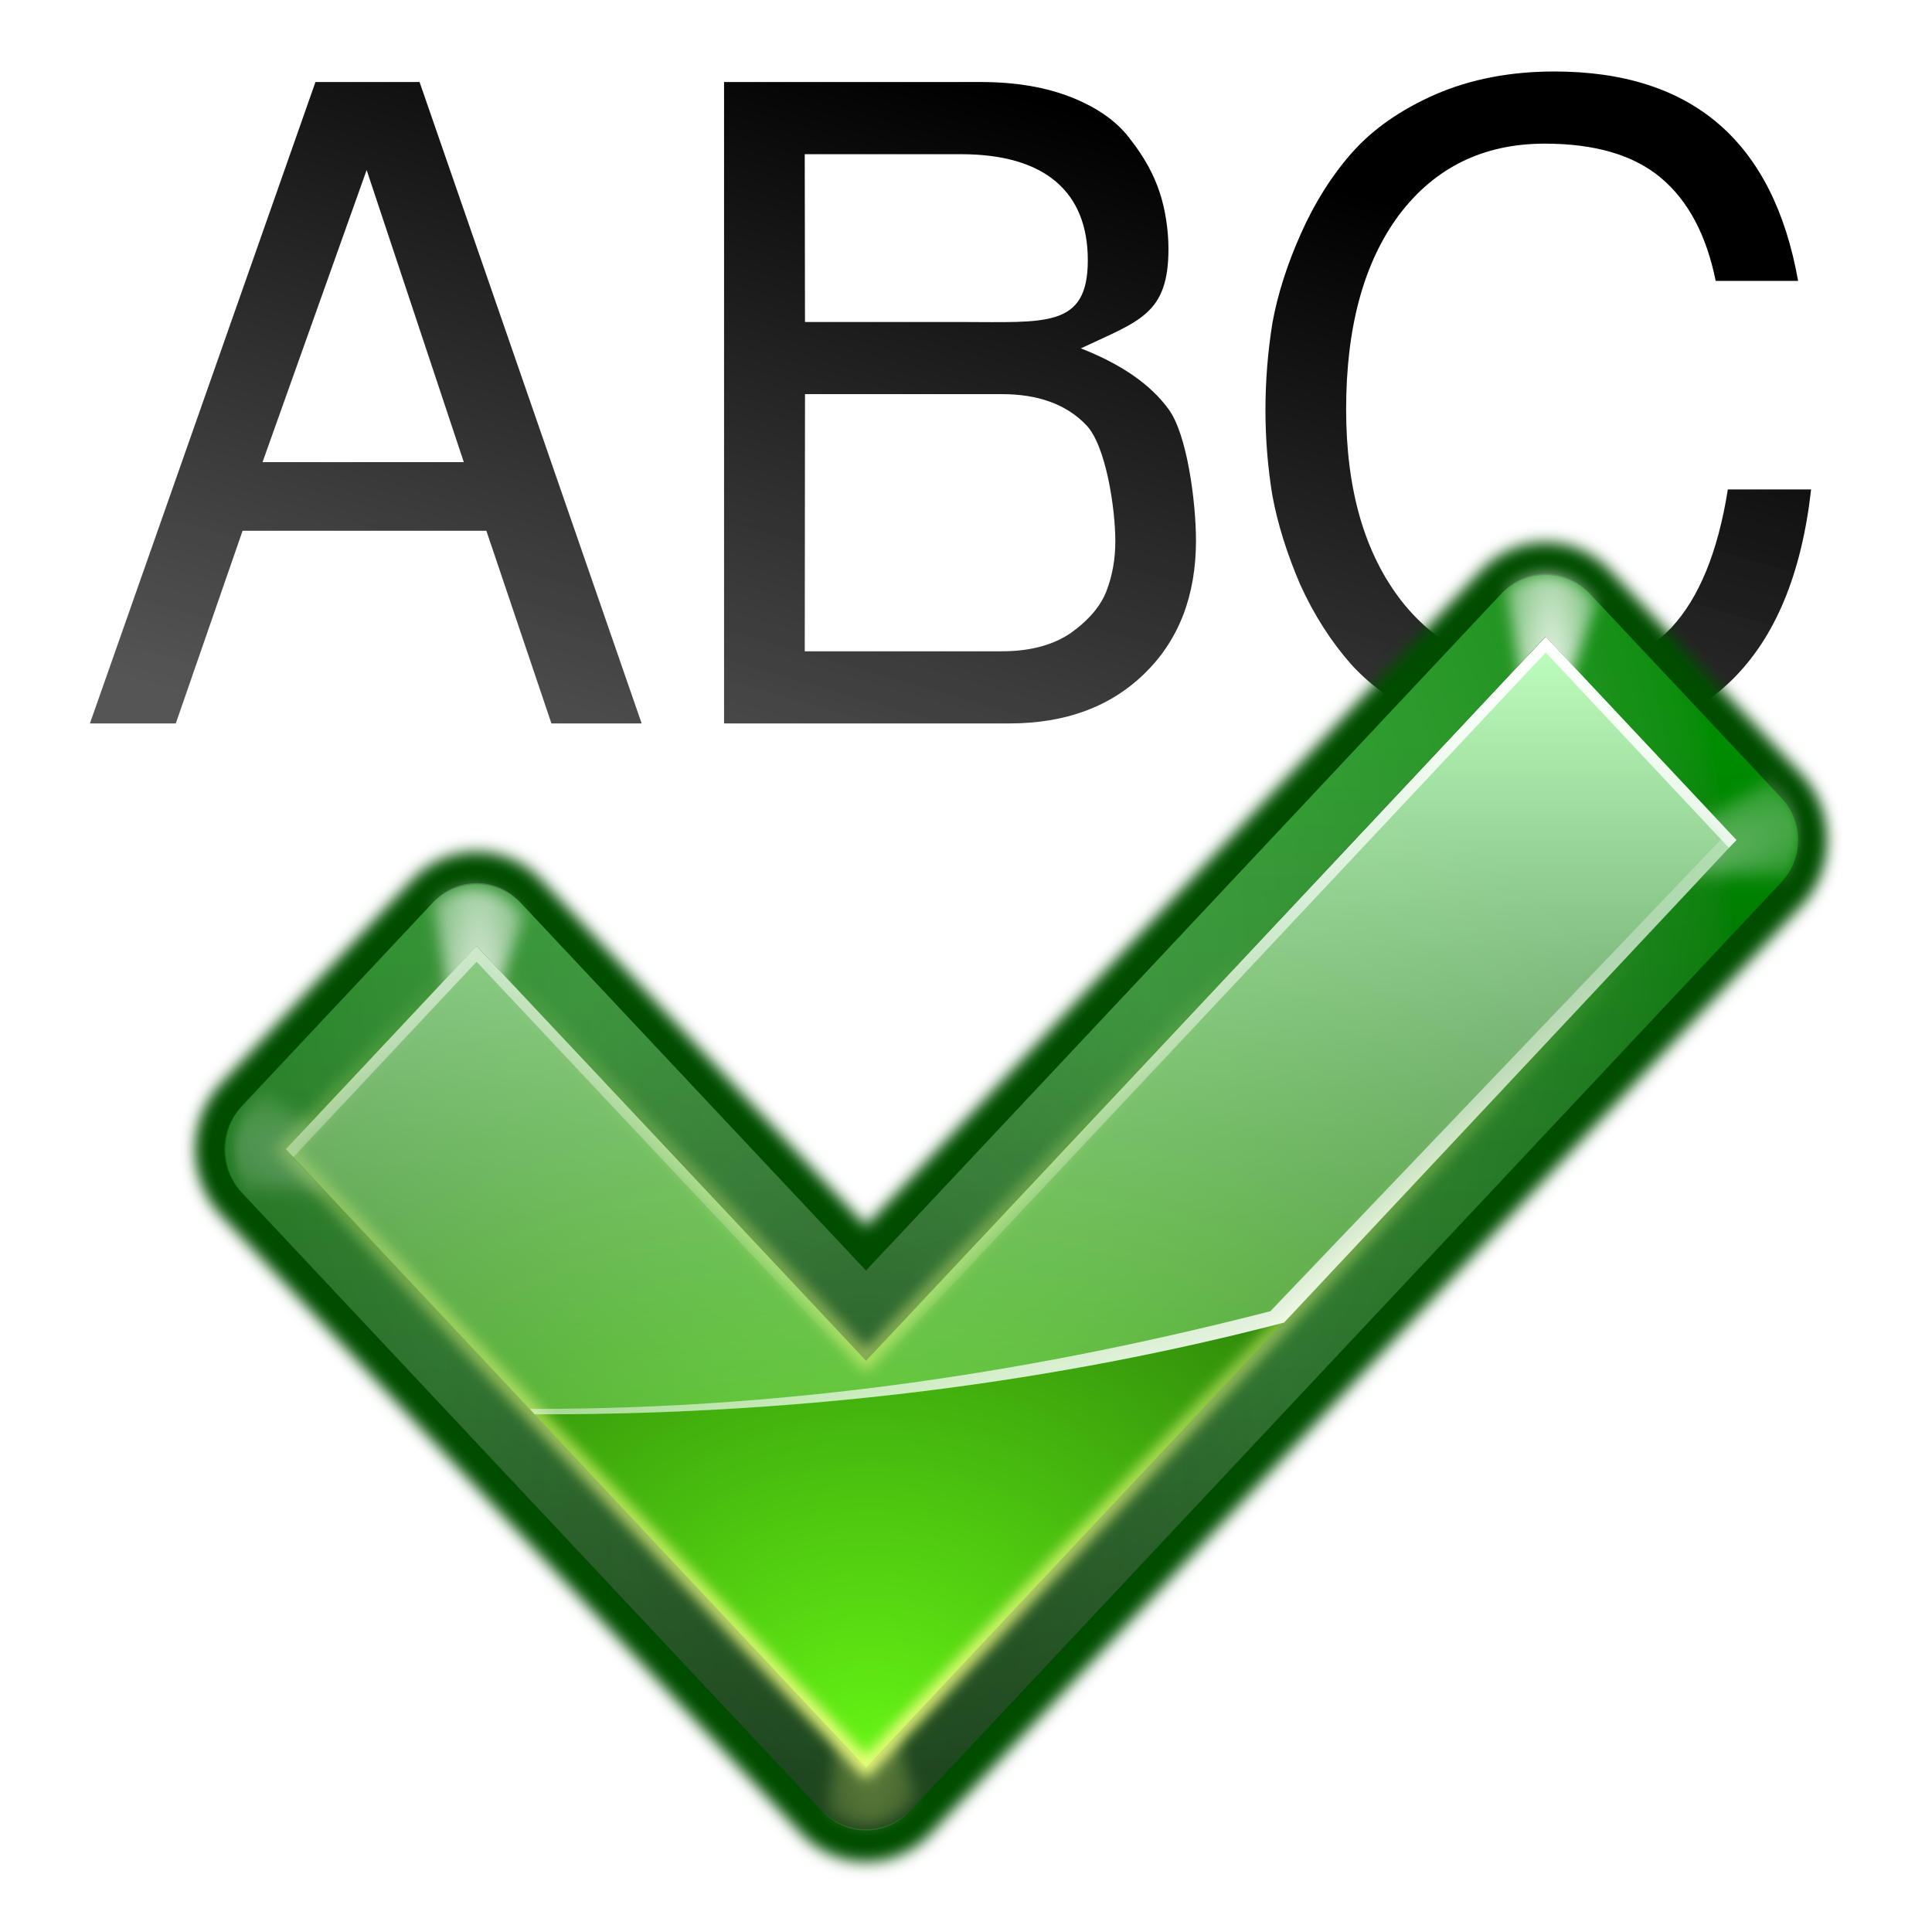
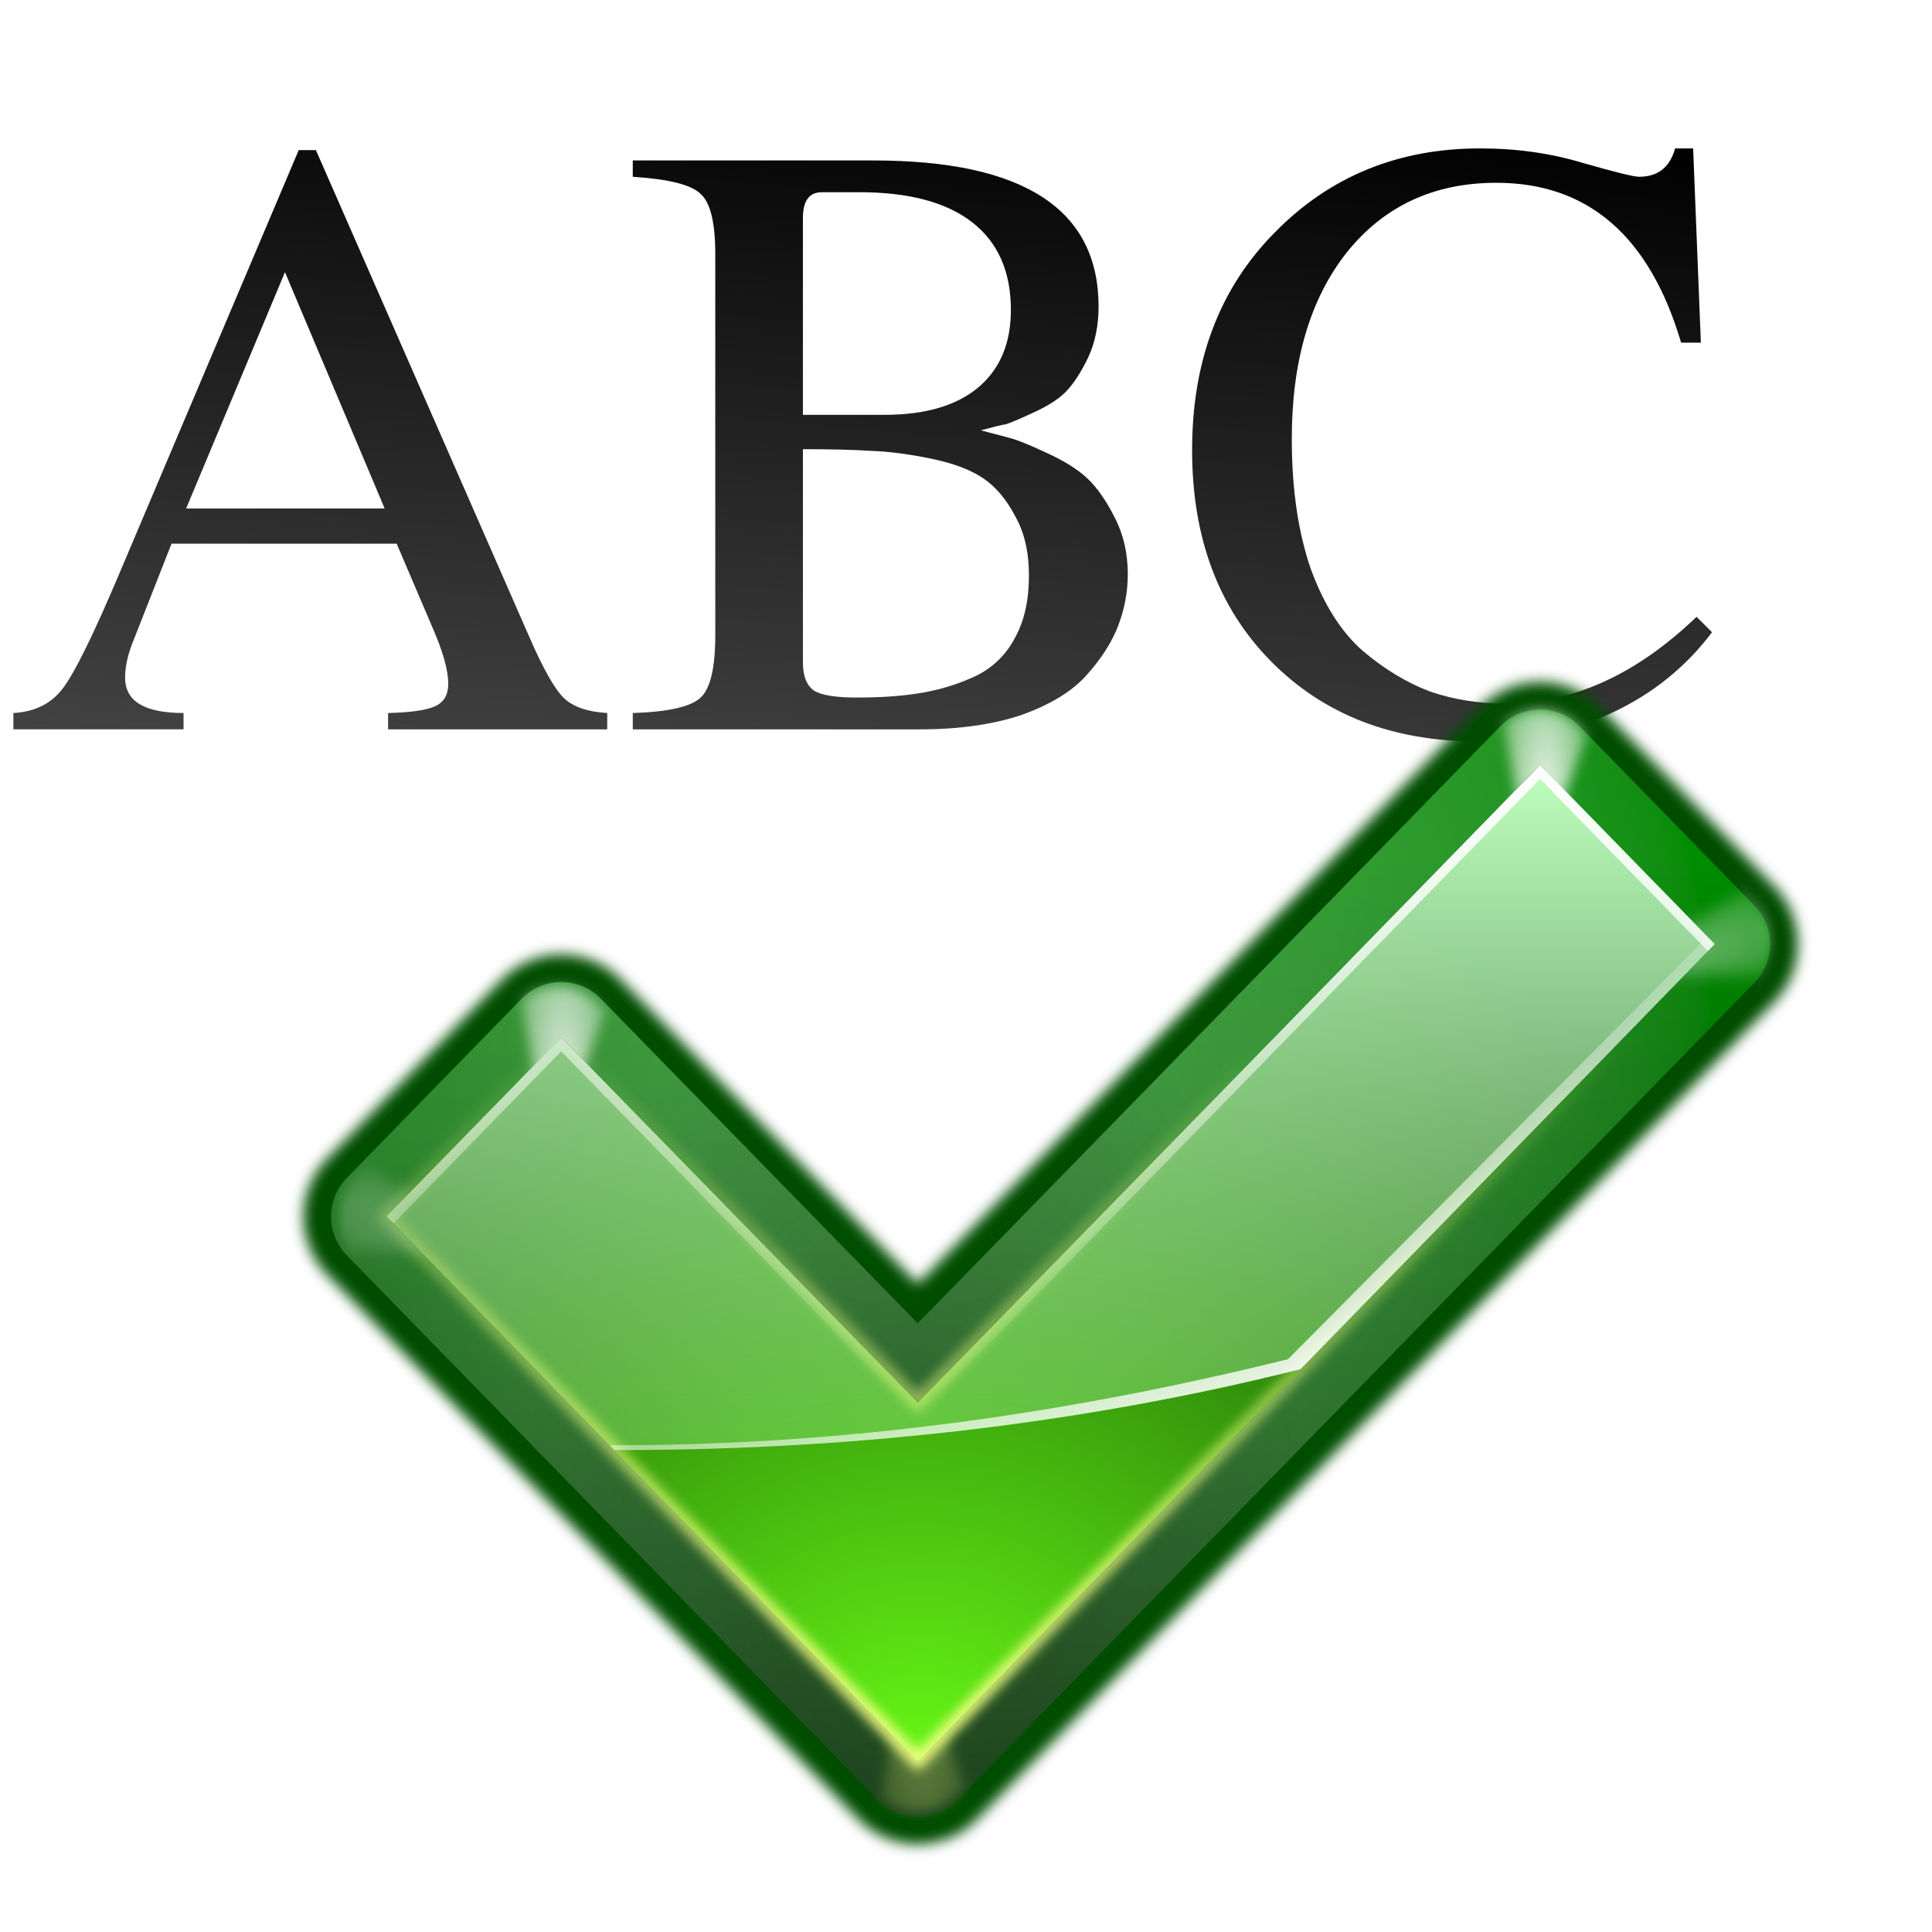
<svg xmlns="http://www.w3.org/2000/svg" xmlns:xlink="http://www.w3.org/1999/xlink" enable-background="new" height="24" width="24">
-   <linearGradient id="a">
+   <linearGradient id="a" gradientUnits="userSpaceOnUse" x1="49.411" x2="55.622" y1="67.767" y2="-.558">
+     <stop offset="0" stop-color="#555" />
+     <stop offset="1" />
+   </linearGradient>
+   <linearGradient id="b">
    <stop offset="0" stop-color="#fff" />
    <stop offset="1" stop-color="#fff" stop-opacity="0" />
  </linearGradient>
-   <linearGradient id="b">
+   <linearGradient id="c">
    <stop offset="0" stop-color="#f0ff80" />
    <stop offset="1" stop-color="#f0ff80" stop-opacity="0" />
  </linearGradient>
-   <filter id="c">
+   <filter id="d">
    <feGaussianBlur stdDeviation=".425" />
  </filter>
-   <filter id="d">
+   <filter id="e">
    <feGaussianBlur stdDeviation=".461" />
  </filter>
-   <filter id="e">
+   <filter id="f">
    <feBlend in2="BackgroundImage" mode="lighten" />
  </filter>
-   <filter id="f" height="1.206" width="1.365" x="-.182" y="-.103">
+   <filter id="g" height="1.206" width="1.365" x="-.182" y="-.103">
    <feGaussianBlur stdDeviation=".458" />
  </filter>
-   <filter id="g" height="1.37" width="1.208" x="-.104" y="-.185">
+   <filter id="h" height="1.37" width="1.208" x="-.104" y="-.185">
    <feGaussianBlur stdDeviation=".458" />
  </filter>
-   <linearGradient id="h" gradientTransform="matrix(1.001144 0 0 1.040641 2.91724 17.14934)" gradientUnits="userSpaceOnUse" x1="83.325" x2="83.325" xlink:href="#a" y1="24.062" y2="69.838" />
-   <linearGradient id="i" gradientTransform="matrix(1.001144 0 0 1.040641 2.91724 12.98677)" gradientUnits="userSpaceOnUse" x1="87.533" x2="77.138" xlink:href="#a" y1="74.839" y2="46.277" />
-   <linearGradient id="j" gradientUnits="userSpaceOnUse" x1="74.604" x2="74.604" xlink:href="#b" y1="110.884" y2="61.379" />
-   <linearGradient id="k" gradientTransform="matrix(1.001144 0 0 1.040641 2.91724 17.14934)" gradientUnits="userSpaceOnUse" x1="83.325" x2="83.325" y1="24.062" y2="89.995">
+   <linearGradient id="i" gradientUnits="userSpaceOnUse" x1="86.325" x2="86.325" xlink:href="#b" y1="42.062" y2="87.838" />
+   <linearGradient id="j" gradientUnits="userSpaceOnUse" x1="90.533" x2="80.138" xlink:href="#b" y1="88.839" y2="60.277" />
+   <linearGradient id="k" gradientUnits="userSpaceOnUse" x1="74.604" x2="74.604" xlink:href="#c" y1="110.884" y2="61.379" />
+   <linearGradient id="l" gradientUnits="userSpaceOnUse" x1="86.325" x2="86.325" y1="42.062" y2="107.995">
    <stop offset="0" stop-color="#bfffbf" />
    <stop offset="1" stop-color="#bfffbf" stop-opacity="0" />
  </linearGradient>
-   <radialGradient id="l" cx="54.538" cy="77.542" fy="99.884" gradientTransform="matrix(1.313226 .00000006 -.00000004 1.023776 -14.00808 14.35389)" gradientUnits="userSpaceOnUse" r="48">
+   <radialGradient id="m" cx="54.538" cy="77.542" fy="99.884" gradientTransform="matrix(1.311725 .00000006 -.00000004 .9837933 -13.90597 15.31372)" gradientUnits="userSpaceOnUse" r="48">
    <stop offset="0" stop-color="#66f515" />
    <stop offset="1" stop-color="#002e00" />
  </radialGradient>
-   <radialGradient id="m" cx="52.792" cy="95.459" fx="53.16" fy="87.081" gradientTransform="matrix(.565308 .00000009 -.00000014 .954934 27.36938 13.13654)" gradientUnits="userSpaceOnUse" r="52">
+   <radialGradient id="n" cx="52.792" cy="95.459" fx="53.16" fy="87.081" gradientTransform="matrix(.5646619 .00000009 -.00000014 .9176397 27.42419 14.14392)" gradientUnits="userSpaceOnUse" r="52">
    <stop offset="0" stop-color="#001400" />
    <stop offset="1" stop-color="#001400" stop-opacity="0" />
  </radialGradient>
-   <radialGradient id="n" cx="99.766" cy="29.375" gradientTransform="matrix(1.964673 .00000034 -.00000104 5.975272 -93.24114 -132.1481)" gradientUnits="userSpaceOnUse" r="3.016" xlink:href="#a" />
-   <radialGradient id="o" cx="99.766" cy="29.375" gradientTransform="matrix(1.964673 .00000034 -.00000104 5.975272 -164.2411 -112.1481)" gradientUnits="userSpaceOnUse" r="3.016" xlink:href="#a" />
-   <radialGradient id="p" cx="53.633" cy="51.92" gradientTransform="matrix(1.09614 .0879121 -.1002304 1.249732 4.059957 -4.687387)" gradientUnits="userSpaceOnUse" r="52" xlink:href="#a" />
-   <linearGradient id="q" gradientTransform="matrix(1.001144 0 0 1.040641 2.917263 17.14934)" gradientUnits="userSpaceOnUse" x1="89.091" x2="89.091" y1="103.897" y2="30.849">
+   <radialGradient id="o" cx="99.766" cy="29.375" gradientTransform="matrix(1.964673 .00000034 -.00000104 5.975272 -93.24114 -132.1481)" gradientUnits="userSpaceOnUse" r="3.016" xlink:href="#b" />
+   <radialGradient id="p" cx="99.766" cy="29.375" gradientTransform="matrix(1.964673 .00000034 -.00000104 5.975272 -164.2411 -112.1481)" gradientUnits="userSpaceOnUse" r="3.016" xlink:href="#b" />
+   <radialGradient id="q" cx="53.633" cy="51.92" gradientTransform="matrix(1.09614 .0879121 -.1002304 1.249732 4.059957 -4.687387)" gradientUnits="userSpaceOnUse" r="52" xlink:href="#b" />
+   <linearGradient id="r" gradientUnits="userSpaceOnUse" x1="92.091" x2="92.091" y1="121.897" y2="48.849">
    <stop offset="0" stop-color="#003100" />
    <stop offset="1" stop-color="#008c00" />
  </linearGradient>
-   <radialGradient id="r" cx="99.766" cy="29.375" gradientTransform="matrix(1.964673 .00000034 -.00000104 5.975272 -96.24114 -146.1481)" gradientUnits="userSpaceOnUse" r="3.016" xlink:href="#a" />
-   <radialGradient id="s" cx="99.766" cy="29.375" gradientTransform="matrix(1.964673 .00000034 -.00000104 5.975272 -167.2412 -126.1481)" gradientUnits="userSpaceOnUse" r="3.016" xlink:href="#b" />
-   <linearGradient id="t" gradientTransform="matrix(.9508552 0 0 .9508551 -2.054014 3.511797)" gradientUnits="userSpaceOnUse" x1="54.289" x2="69.702" y1="55.698" y2="1.753">
-     <stop offset="0" stop-color="#555" />
-     <stop offset="1" />
-   </linearGradient>
-   <g transform="scale(.1875)">
-     <g fill="url(#t)" stroke-width="1.447" transform="scale(.9929594 1.007091)">
-       <path d="m32.451 34.917h-16.265l-4.457 12.676h-5.73l15.049-42.196h6.946l14.818 42.196h-6.02zm-1.505-4.515-6.483-19.217-6.946 19.217z" />
-       <path d="m79.799 35.553c0 3.627-1.138 6.541-3.415 8.74s-5.287 3.299-9.03 3.299h-19.043v-42.196h17.133c2.354 0 4.399.347 6.135 1.042s3.029 1.621 3.878 2.778c.888 1.119 1.524 2.257 1.91 3.415.386 1.119.596 2.536.596 3.732 0 4.322-1.949 4.742-5.846 6.555 2.701 1.042 4.65 2.373 5.846 3.994 1.235 1.621 1.835 6.093 1.835 8.64zm-15.669-14.37c5.634 0 8.451.41 8.451-4.066 0-4.476-2.834-6.973-8.468-6.973h-10.419l.017 11.04zm2.704 21.663c1.891 0 3.434-.405 4.631-1.216 1.196-.849 1.987-1.775 2.373-2.778s.579-2.084.579-3.241c0-2.2-.639-6.344-1.951-7.656-1.312-1.351-3.184-2.026-5.615-2.026h-13.139l-.017 16.917z" />
-       <path d="m84.434 26.987q0-2.894.463-5.73.521-2.836 1.91-5.904 1.389-3.068 3.415-5.325 2.084-2.315 5.557-3.82 3.531-1.505 7.93-1.505 13.776 0 16.265 13.776h-5.499q-.926-4.515-3.647-6.772-2.72-2.257-7.756-2.257-6.135 0-9.724 4.688-3.531 4.688-3.531 12.792 0 7.93 3.704 12.618 3.704 4.631 10.014 4.631 5.209 0 7.988-2.894 2.778-2.952 3.762-9.087h5.557q-1.91 16.728-17.365 16.728-4.341 0-7.814-1.447-3.415-1.505-5.499-3.762-2.026-2.257-3.415-5.267-1.331-3.068-1.852-5.846-.463-2.778-.463-5.615z" />
+   <radialGradient id="s" cx="99.766" cy="29.375" gradientTransform="matrix(1.964673 .00000034 -.00000104 5.975272 -96.24114 -146.1481)" gradientUnits="userSpaceOnUse" r="3.016" xlink:href="#b" />
+   <radialGradient id="t" cx="99.766" cy="29.375" gradientTransform="matrix(1.964673 .00000034 -.00000104 5.975272 -167.2412 -126.1481)" gradientUnits="userSpaceOnUse" r="3.016" xlink:href="#c" />
+   <g transform="matrix(.171875 0 0 .171875 1.000155 .88432)">
+     <g fill="url(#a)" stroke-width="1.553">
+       <path d="m38.069 46.389v1.18h-15.839v-1.18q2.485-.062 3.416-.497.932-.435.932-1.615 0-1.491-1.18-4.162l-2.547-5.963h-16.274l-2.857 7.267q-.497 1.304-.497 2.422 0 2.547 4.224 2.547v1.18h-12.298v-1.18q2.298-.124 3.54-1.739 1.304-1.677 4.162-8.447l12.92-30.498h1.242l15.466 35.28q1.491 3.416 2.485 4.348.994.932 3.106 1.056zm-30.435-14.783h14.348l-7.205-17.081z" />
+       <path d="m75.691 36.389q0 1.863-.683 3.665-.683 1.801-2.298 3.603-1.553 1.739-4.658 2.857-3.106 1.056-7.391 1.056h-20.746v-1.18q3.851-.124 4.907-1.118 1.056-.994 1.056-4.472v-27.578q0-3.416-1.056-4.348-.994-.994-4.907-1.242v-1.18h17.392q16.274 0 16.274 10.559 0 2.05-.745 3.665-.745 1.553-1.553 2.422-.745.807-2.36 1.553-1.615.745-2.05.87-.435.062-1.801.435 1.429.373 2.112.559.745.186 2.609 1.056 1.926.87 2.981 1.863 1.056.994 1.988 2.857.932 1.801.932 4.099zm-19.566 8.882q2.795 0 4.845-.373 2.05-.373 3.851-1.242 1.801-.932 2.733-2.733.994-1.801.994-4.472 0-2.547-.994-4.286-.932-1.801-2.298-2.733-1.366-.932-3.789-1.429-2.422-.497-4.286-.559-1.863-.124-4.969-.124v15.404q0 1.491.807 2.05.807.497 3.106.497zm-3.913-20.435h5.901q4.348 0 6.708-1.926 2.422-1.988 2.422-5.652 0-4.162-2.795-6.336-2.795-2.174-8.137-2.174h-2.733q-1.366 0-1.366 1.863z" />
+       <path d="m80.341 27.383q0-9.69 5.963-15.715 5.963-6.087 14.845-6.087 3.975 0 7.454 1.056 3.478.994 4.037.994 2.05 0 2.609-2.05h1.304l.559 14.038h-1.429q-3.416-11.553-13.354-11.553-6.77 0-10.808 5.031-3.975 5.031-3.975 13.479 0 5.404 1.366 9.379 1.429 3.913 3.789 5.963 2.36 1.988 4.845 2.919 2.547.87 5.404.87 7.329 0 13.851-6.273l1.118 1.118q-2.857 3.789-7.267 5.839-4.41 2.05-9.69 2.05-9.193 0-14.907-5.777-5.714-5.777-5.714-15.28z" />
    </g>
-     <g fill="none" stroke-linecap="round" stroke-linejoin="round">
-       <path d="m57.394 88.154c-8.148-8.35-25.763-26.404-25.763-26.404l-12.631 12.948 38.394 39.355 57.606-59.053-12.633-12.947s-35.262 36.147-44.973 46.101z" filter="url(#d)" stroke="#004d00" stroke-width="12" transform="matrix(1.001144 0 0 1.040641 -.086193 -1.582209)" />
-       <path d="m57.373 90.155c-8.157-8.69-25.793-27.477-25.793-27.477l-12.645 13.474 38.438 40.954 57.672-61.453-12.647-13.473s-35.302 37.617-45.025 47.975z" stroke="url(#q)" stroke-width="8.166" />
-       <path d="m57.394 88.154c-8.148-8.35-25.763-26.404-25.763-26.404l-12.631 12.948 38.394 39.355 57.606-59.053-12.633-12.947s-35.262 36.147-44.973 46.101z" filter="url(#e)" opacity=".286" stroke="url(#p)" stroke-width="8" transform="matrix(1.001144 0 0 1.040641 -.086193 -1.582209)" />
-     </g>
-     <path d="m28.406 44.031c-.15-.002-.287.017-.438.031-.827.082-1.595.427-2.219.969l1.688 9.688c.111-.114.85-.848.938-.938l.375.375 3.031-8.344-.562-.562c-.741-.76-1.763-1.202-2.812-1.219z" fill="url(#s)" filter="url(#f)" opacity=".41" transform="matrix(1.001144 0 0 -1.040641 28.94701 166.7413)" />
-     <path d="m99.406 24.031c-.15-.002-.287.017-.438.031-.827.082-1.595.427-2.219.969l1.688 9.688c.111-.114.85-.848.938-.938l.375.375 3.031-8.344-.562-.562c-.741-.76-1.763-1.202-2.812-1.219z" fill="url(#r)" filter="url(#g)" opacity=".238" transform="matrix(-.3424115 .9778832 .9407679 .3559204 27.15477 -30.93173)" />
-     <path d="m31.406 58.031c-.15-.002-.287.017-.438.031-.827.082-1.595.427-2.219.969l1.688 9.688c.111-.114.85-.848.938-.938l.375.375 3.031-8.344-.562-.562c-.741-.76-1.763-1.202-2.812-1.219z" fill="url(#o)" filter="url(#f)" opacity=".776" transform="matrix(1.001144 0 0 1.040641 -.086193 -1.582209)" />
-     <path d="m99.406 24.031c-.15-.002-.287.017-.438.031-.827.082-1.595.427-2.219.969l1.688 9.688c.111-.114.85-.848.938-.938l.375.375 3.031-8.344-.562-.562c-.741-.76-1.763-1.202-2.812-1.219z" fill="url(#r)" filter="url(#g)" opacity=".371" transform="matrix(.3424115 .9778831 -.9407678 .3559204 107.5702 -51.74455)" />
-     <path d="m102.406 38.031c-.15-.002-.287.017-.438.031-.827.082-1.595.427-2.219.969l1.688 9.688c.111-.114.85-.848.938-.938l.375.375 3.031-8.344-.562-.562c-.741-.76-1.763-1.202-2.812-1.219z" fill="url(#n)" filter="url(#f)" opacity=".871" transform="matrix(1.001144 0 0 1.040641 -.086193 -1.582209)" />
-     <path d="m57.373 90.155c-8.157-8.69-25.793-27.477-25.793-27.477l-12.645 13.474 38.438 40.954 57.672-61.453-12.647-13.473s-35.302 37.617-45.025 47.975z" style="opacity:.286;fill:none;stroke-width:8.166;stroke-linecap:round;stroke-linejoin:round;stroke:url(#m)" />
-     <path d="m57.373 90.155c-8.157-8.69-25.793-27.477-25.793-27.477l-12.645 13.474 38.438 40.954 57.672-61.453-12.647-13.473s-35.302 37.617-45.025 47.975z" fill="url(#l)" stroke-width="1.021" />
-     <path d="m102.406 42.19s-35.298 37.609-45.02 47.967c-8.157-8.69-25.811-27.479-25.811-27.479l-12.639 13.463 16.488 17.561c.189.001.374 0 .563 0 17.55 0 34.175-2.178 49.087-6.081l29.972-31.967z" fill="url(#k)" stroke-width="1.021" />
-     <path d="m57.394 88.154c-8.148-8.35-25.763-26.404-25.763-26.404l-12.631 12.948 38.394 39.355 57.606-59.053-12.633-12.947s-35.262 36.147-44.973 46.101z" fill="none" filter="url(#c)" stroke="url(#j)" transform="matrix(1.001144 0 0 1.040641 -.086193 -1.582209)" />
-     <g stroke-width="1.021">
-       <path d="m102.406 42.19s-.401.449-.407.455l12.201 12.78-30.034 31.447c-14.944 3.838-31.093 6.471-48.681 6.471-.126 0-.25-0-.375 0l.313.358c.189.001.374 0 .563 0 17.55 0 34.175-2.178 49.087-6.081l29.972-31.967z" fill="url(#i)" />
-       <path d="m102.406 42.19s-35.298 37.609-45.02 47.967c-8.157-8.69-25.811-27.479-25.811-27.479l-12.639 13.463.501.52 12.139-12.943s17.653 18.79 25.811 27.479c9.723-10.359 45.02-47.967 45.02-47.967l12.139 12.943.501-.52z" fill="url(#h)" />
+     <g transform="translate(3.11525 8.0914)">
+       <g fill="none" stroke-linecap="round" stroke-linejoin="round">
+         <path d="m57.394 88.154c-8.148-8.35-25.763-26.404-25.763-26.404l-12.631 12.948 38.394 39.355 57.606-59.053-12.633-12.947s-35.262 36.147-44.973 46.101z" filter="url(#e)" stroke="#004d00" stroke-width="12" />
+         <g stroke-width="8">
+           <path d="m57.394 88.154c-8.148-8.35-25.763-26.404-25.763-26.404l-12.631 12.948 38.394 39.355 57.606-59.053-12.633-12.947s-35.262 36.147-44.973 46.101z" stroke="url(#r)" />
+           <path d="m57.394 88.154c-8.148-8.35-25.763-26.404-25.763-26.404l-12.631 12.948 38.394 39.355 57.606-59.053-12.633-12.947s-35.262 36.147-44.973 46.101z" filter="url(#f)" opacity=".286" stroke="url(#q)" />
+         </g>
+       </g>
+       <path d="m28.406 44.031c-.15-.002-.287.017-.438.031-.827.082-1.595.427-2.219.969l1.688 9.688c.111-.114.85-.848.938-.938l.375.375 3.031-8.344-.562-.562c-.741-.76-1.763-1.202-2.812-1.219z" fill="url(#t)" filter="url(#g)" opacity=".41" transform="matrix(1 0 0 -1 29.00002 161.7498)" />
+       <path d="m99.406 24.031c-.15-.002-.287.017-.438.031-.827.082-1.595.427-2.219.969l1.688 9.688c.111-.114.85-.848.938-.938l.375.375 3.031-8.344-.562-.562c-.741-.76-1.763-1.202-2.812-1.219z" fill="url(#s)" filter="url(#h)" opacity=".238" transform="matrix(-.3420202 .9396927 .9396927 .3420202 27.20983 -28.2033)" />
+       <path d="m31.406 58.031c-.15-.002-.287.017-.438.031-.827.082-1.595.427-2.219.969l1.688 9.688c.111-.114.85-.848.938-.938l.375.375 3.031-8.344-.562-.562c-.741-.76-1.763-1.202-2.812-1.219z" fill="url(#p)" filter="url(#g)" opacity=".776" />
+       <path d="m99.406 24.031c-.15-.002-.287.017-.438.031-.827.082-1.595.427-2.219.969l1.688 9.688c.111-.114.85-.848.938-.938l.375.375 3.031-8.344-.562-.562c-.741-.76-1.763-1.202-2.812-1.219z" fill="url(#s)" filter="url(#h)" opacity=".371" transform="matrix(.3420202 .9396926 -.9396926 .3420202 107.5334 -48.20329)" />
+       <path d="m102.406 38.031c-.15-.002-.287.017-.438.031-.827.082-1.595.427-2.219.969l1.688 9.688c.111-.114.85-.848.938-.938l.375.375 3.031-8.344-.562-.562c-.741-.76-1.763-1.202-2.812-1.219z" fill="url(#o)" filter="url(#g)" opacity=".871" />
+       <path d="m57.394 88.154c-8.148-8.35-25.763-26.404-25.763-26.404l-12.631 12.948 38.394 39.355 57.606-59.053-12.633-12.947s-35.262 36.147-44.973 46.101z" style="opacity:.286;fill:none;stroke-width:8;stroke-linecap:round;stroke-linejoin:round;stroke:url(#n)" />
+       <path d="m57.394 88.154c-8.148-8.35-25.763-26.404-25.763-26.404l-12.631 12.948 38.394 39.355 57.606-59.053-12.633-12.947s-35.262 36.147-44.973 46.101z" fill="url(#m)" />
+       <path d="m102.375 42.062s-35.257 36.14-44.969 46.094c-8.148-8.35-25.781-26.406-25.781-26.406l-12.625 12.938 16.469 16.875c.189 0.0.373 0 .562 0 17.53 0 34.136-2.093 49.031-5.844l29.938-30.719z" fill="url(#l)" />
+       <path d="m57.394 88.154c-8.148-8.35-25.763-26.404-25.763-26.404l-12.631 12.948 38.394 39.355 57.606-59.053-12.633-12.947s-35.262 36.147-44.973 46.101z" fill="none" filter="url(#d)" stroke="url(#k)" />
+       <path d="m102.375 42.062s-.4.431-.406.438l12.188 12.281-30 30.219c-14.927 3.688-31.057 6.219-48.625 6.219-.126 0-.25-0-.375 0l.312.344c.189 0.0.373 0 .562 0 17.53 0 34.136-2.093 49.031-5.844l29.938-30.719z" fill="url(#j)" />
+       <path d="m102.375 42.062s-35.257 36.14-44.969 46.094c-8.148-8.35-25.781-26.406-25.781-26.406l-12.625 12.938.5.5 12.125-12.438s17.633 18.056 25.781 26.406c9.711-9.954 44.969-46.094 44.969-46.094l12.125 12.438.5-.5z" fill="url(#i)" />
    </g>
  </g>
</svg>
